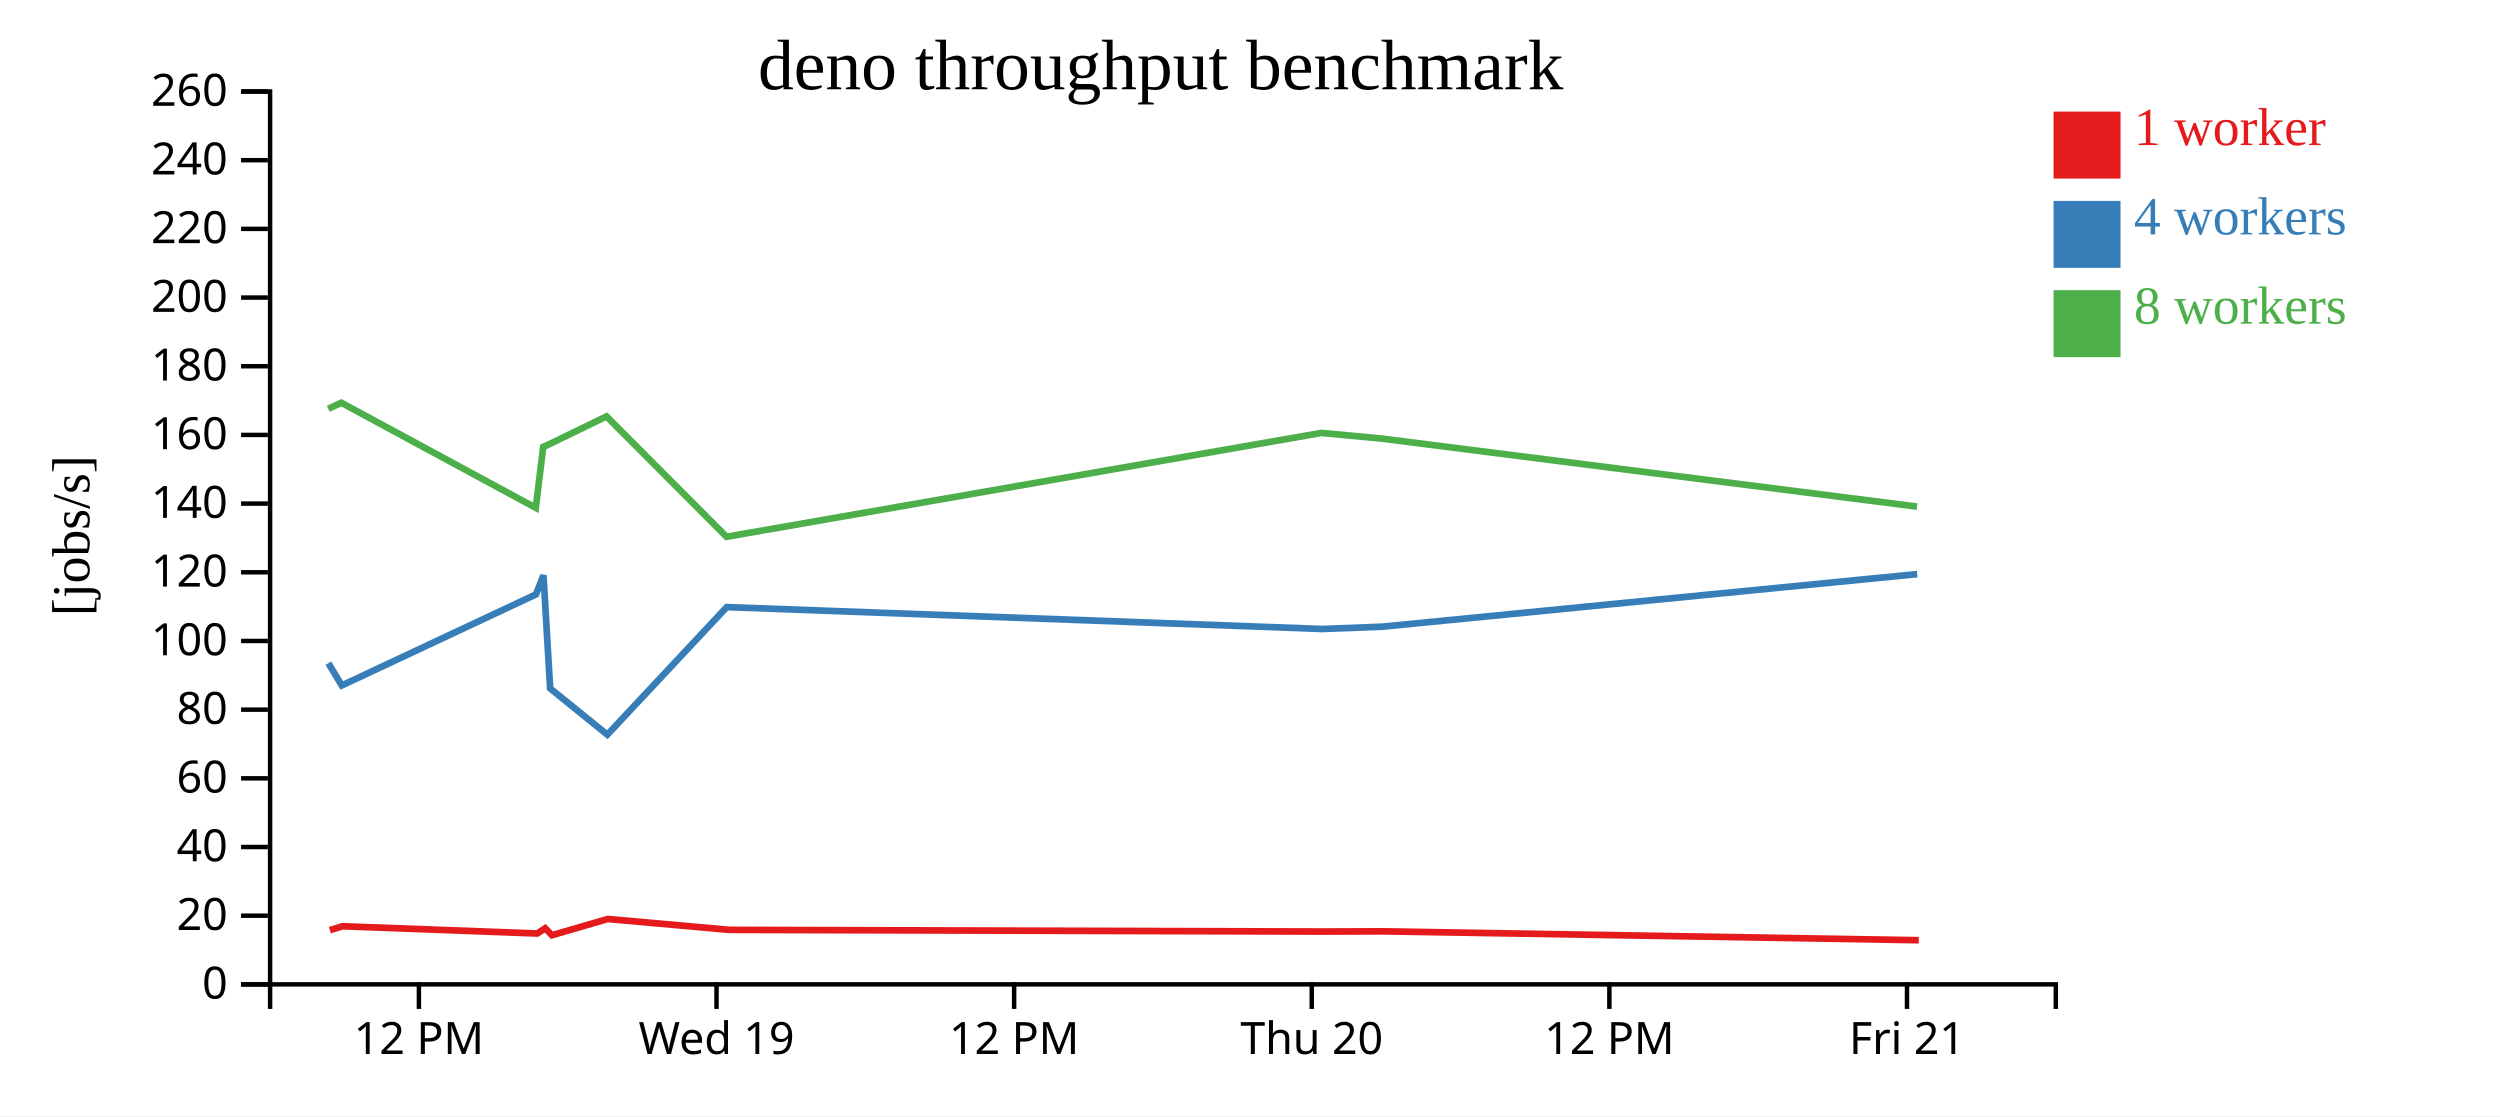
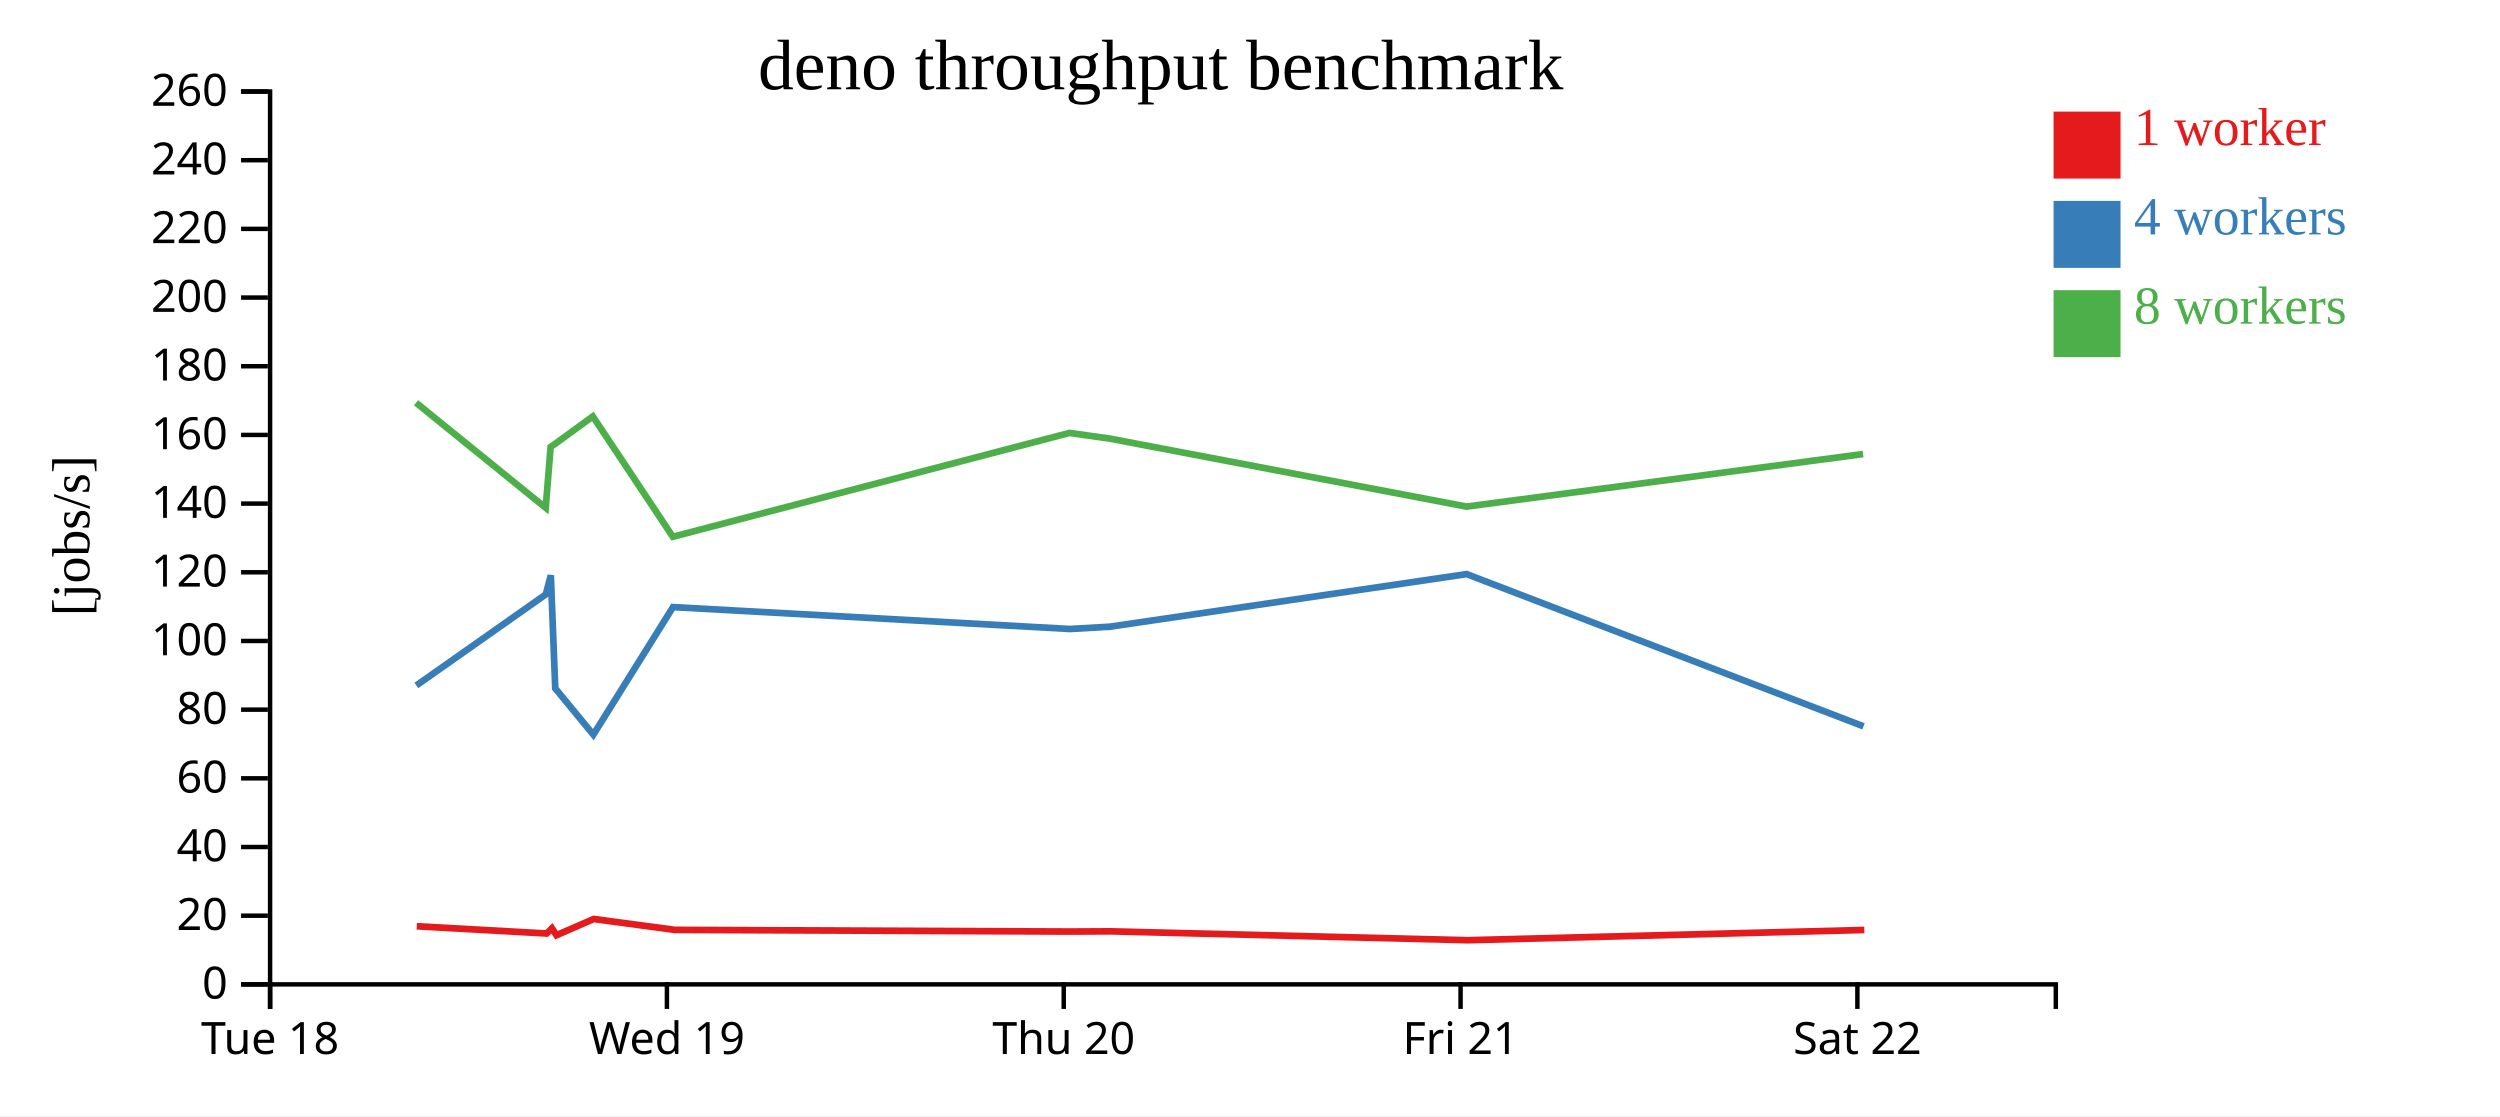
<svg xmlns="http://www.w3.org/2000/svg" width="560" height="250">
  <rect width="100%" height="100%" fill="white" />
  <g transform="translate(60,20)">
    <g transform="translate(0,200)" fill="none" font-size="10" font-family="sans-serif" text-anchor="middle">
      <path class="domain" stroke="currentColor" d="M0.5,6V0.5H400.5V6" />
-       <g class="tick" opacity="1" transform="translate(33.83333,0)">
+       <g class="tick" opacity="1" transform="translate(0.5,0)">
        <line stroke="currentColor" y2="6" />
-         <text fill="currentColor" y="9" dy="0.71em">12 PM</text>
+         <text fill="currentColor" y="9" dy="0.71em">Tue 18</text>
      </g>
-       <g class="tick" opacity="1" transform="translate(100.5,0)">
+       <g class="tick" opacity="1" transform="translate(89.38889,0)">
        <line stroke="currentColor" y2="6" />
        <text fill="currentColor" y="9" dy="0.71em">Wed 19</text>
      </g>
-       <g class="tick" opacity="1" transform="translate(167.1667,0)">
-         <line stroke="currentColor" y2="6" />
-         <text fill="currentColor" y="9" dy="0.71em">12 PM</text>
-       </g>
-       <g class="tick" opacity="1" transform="translate(233.8333,0)">
+       <g class="tick" opacity="1" transform="translate(178.2778,0)">
        <line stroke="currentColor" y2="6" />
        <text fill="currentColor" y="9" dy="0.71em">Thu 20</text>
      </g>
-       <g class="tick" opacity="1" transform="translate(300.5,0)">
-         <line stroke="currentColor" y2="6" />
-         <text fill="currentColor" y="9" dy="0.71em">12 PM</text>
-       </g>
-       <g class="tick" opacity="1" transform="translate(367.1667,0)">
+       <g class="tick" opacity="1" transform="translate(267.1667,0)">
        <line stroke="currentColor" y2="6" />
        <text fill="currentColor" y="9" dy="0.71em">Fri 21</text>
+       </g>
+       <g class="tick" opacity="1" transform="translate(356.0556,0)">
+         <line stroke="currentColor" y2="6" />
+         <text fill="currentColor" y="9" dy="0.71em">Sat 22</text>
      </g>
    </g>
    <g fill="none" font-size="10" font-family="sans-serif" text-anchor="end">
      <path class="domain" stroke="currentColor" d="M-6,200.5H0.5V0.5H-6" />
      <g class="tick" opacity="1" transform="translate(0,200.5)">
        <line stroke="currentColor" x2="-6" />
        <text fill="currentColor" x="-9" dy="0.32em">0</text>
      </g>
      <g class="tick" opacity="1" transform="translate(0,185.1154)">
        <line stroke="currentColor" x2="-6" />
        <text fill="currentColor" x="-9" dy="0.32em">20</text>
      </g>
      <g class="tick" opacity="1" transform="translate(0,169.7308)">
        <line stroke="currentColor" x2="-6" />
        <text fill="currentColor" x="-9" dy="0.32em">40</text>
      </g>
      <g class="tick" opacity="1" transform="translate(0,154.3462)">
        <line stroke="currentColor" x2="-6" />
        <text fill="currentColor" x="-9" dy="0.32em">60</text>
      </g>
      <g class="tick" opacity="1" transform="translate(0,138.9615)">
        <line stroke="currentColor" x2="-6" />
        <text fill="currentColor" x="-9" dy="0.32em">80</text>
      </g>
      <g class="tick" opacity="1" transform="translate(0,123.5769)">
        <line stroke="currentColor" x2="-6" />
        <text fill="currentColor" x="-9" dy="0.32em">100</text>
      </g>
      <g class="tick" opacity="1" transform="translate(0,108.1923)">
        <line stroke="currentColor" x2="-6" />
        <text fill="currentColor" x="-9" dy="0.32em">120</text>
      </g>
      <g class="tick" opacity="1" transform="translate(0,92.80769)">
        <line stroke="currentColor" x2="-6" />
        <text fill="currentColor" x="-9" dy="0.32em">140</text>
      </g>
      <g class="tick" opacity="1" transform="translate(0,77.42308)">
        <line stroke="currentColor" x2="-6" />
        <text fill="currentColor" x="-9" dy="0.32em">160</text>
      </g>
      <g class="tick" opacity="1" transform="translate(0,62.03846)">
        <line stroke="currentColor" x2="-6" />
        <text fill="currentColor" x="-9" dy="0.32em">180</text>
      </g>
      <g class="tick" opacity="1" transform="translate(0,46.65385)">
        <line stroke="currentColor" x2="-6" />
        <text fill="currentColor" x="-9" dy="0.32em">200</text>
      </g>
      <g class="tick" opacity="1" transform="translate(0,31.26923)">
        <line stroke="currentColor" x2="-6" />
        <text fill="currentColor" x="-9" dy="0.32em">220</text>
      </g>
      <g class="tick" opacity="1" transform="translate(0,15.88462)">
        <line stroke="currentColor" x2="-6" />
        <text fill="currentColor" x="-9" dy="0.32em">240</text>
      </g>
      <g class="tick" opacity="1" transform="translate(0,0.5)">
        <line stroke="currentColor" x2="-6" />
        <text fill="currentColor" x="-9" dy="0.32em">260</text>
      </g>
    </g>
    <text text-anchor="middle" style="font-size: 12px" transform="rotate(-90)" y="-40" x="-100">[jobs/s]</text>
    <text text-anchor="middle" style="font-size: 16px" y="0" x="200">deno throughput benchmark</text>
-     <path class="line" fill="none" stroke="#e41a1c" stroke-width="1.5" d="M13.896,188.365L16.702,187.48L60.346,189.102L62.119,187.934L63.636,189.489L76.13,185.853L103.375,188.29L236.454,188.667L249.912,188.619L369.81,190.607" />
-     <path class="line" fill="none" stroke="#377eb8" stroke-width="1.5" d="M13.558,128.55L16.56,133.542L60.052,113.147L61.74,108.866L63.233,134.205L76.038,144.567L102.79,115.992L236.133,120.894L249.653,120.375L369.457,108.599" />
-     <path class="line" fill="none" stroke="#4daf4a" stroke-width="1.5" d="M13.526,71.581L16.449,70.209L60.017,93.753L61.681,80.107L63.285,79.38L75.855,73.273L102.737,100.238L235.986,76.976L249.548,78.248L369.419,93.478" />
+     <path class="line" fill="none" stroke="#e41a1c" stroke-width="1.5" d="M33.357,187.48L62.453,189.102L63.635,187.934L64.646,189.489L72.976,185.853L91.139,188.29L179.859,188.667L188.83,188.619L268.762,190.607L357.613,188.31" />
+     <path class="line" fill="none" stroke="#377eb8" stroke-width="1.5" d="M33.262,133.542L62.257,113.147L63.382,108.866L64.377,134.205L72.914,144.567L90.749,115.992L179.645,120.894L188.657,120.375L268.527,108.599L357.43,142.7" />
+     <path class="line" fill="none" stroke="#4daf4a" stroke-width="1.5" d="M33.188,70.209L62.234,93.753L63.343,80.107L64.412,79.38L72.792,73.273L90.714,100.238L179.546,76.976L188.588,78.248L268.502,93.478L357.332,81.705" />
    <rect class="dot" x="400" y="5" width="15" height="15" style="fill: #e41a1c;" />
    <rect class="dot" x="400" y="25" width="15" height="15" style="fill: #377eb8;" />
    <rect class="dot" x="400" y="45" width="15" height="15" style="fill: #4daf4a;" />
    <text class="label" x="418" y="12.5" style="fill: #e41a1c; alignment-baseline: middle;" text-anchor="left">1 worker</text>
    <text class="label" x="418" y="32.5" style="fill: #377eb8; alignment-baseline: middle;" text-anchor="left">4 workers</text>
    <text class="label" x="418" y="52.5" style="fill: #4daf4a; alignment-baseline: middle;" text-anchor="left">8 workers</text>
  </g>
</svg>
